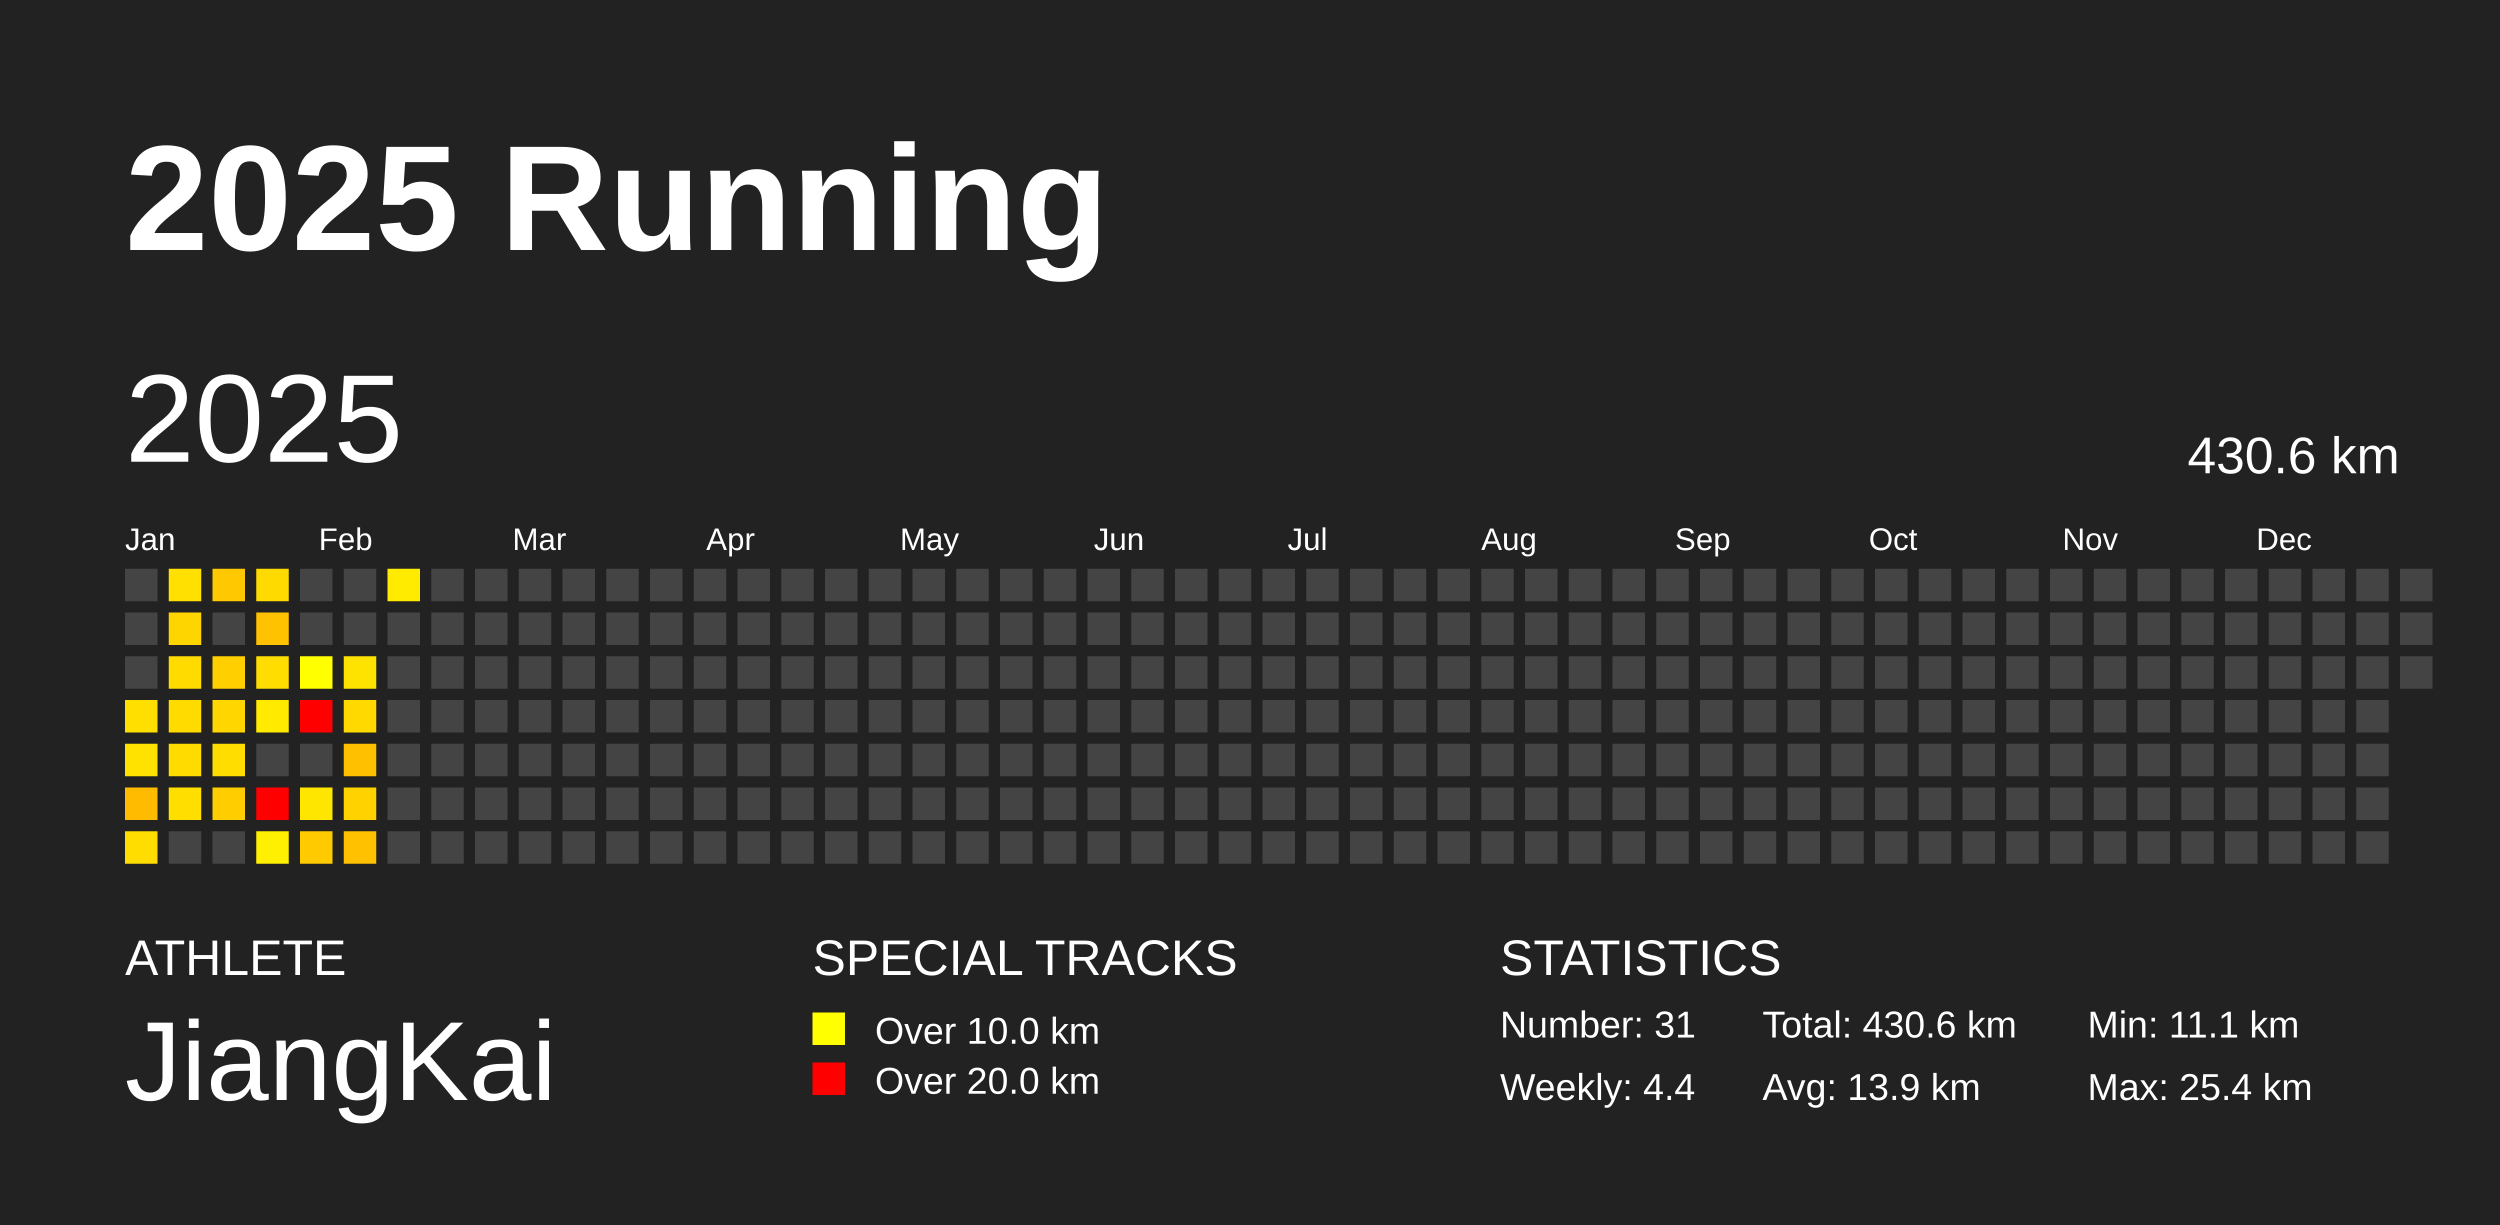
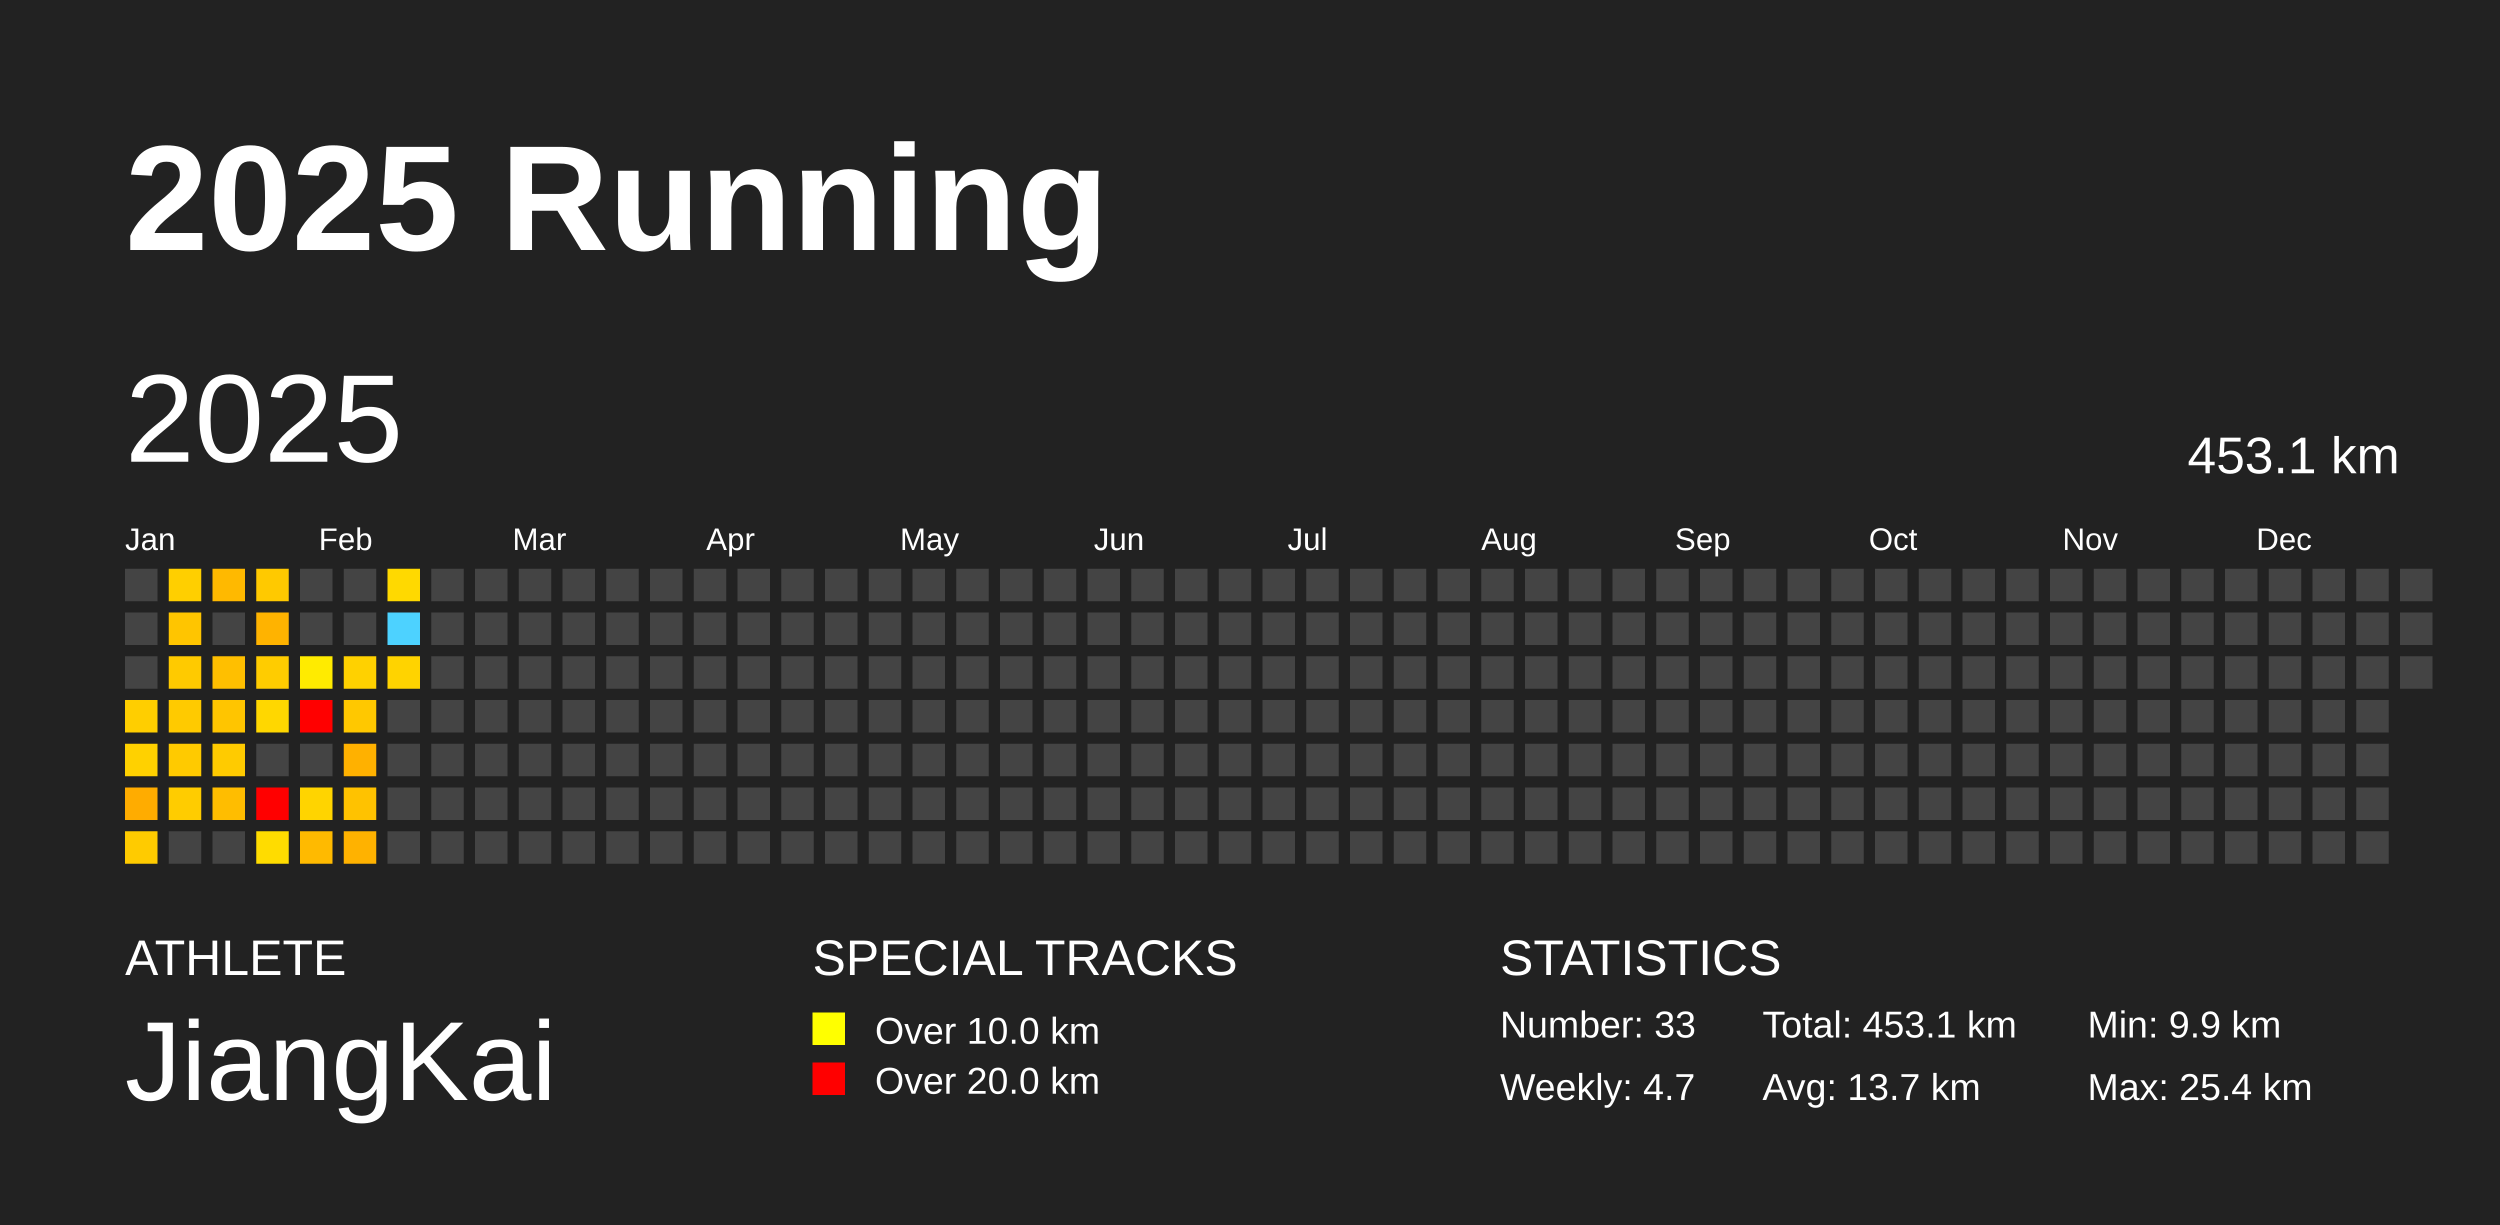
<svg xmlns="http://www.w3.org/2000/svg" baseProfile="full" height="98mm" version="1.1" viewBox="0,0,200,98" width="200mm">
  <defs />
  <rect fill="#222222" height="98" width="200" x="0" y="0" />
  <text fill="#FFFFFF" style="font-size:12px; font-family:Arial; font-weight:bold;" x="10" y="20">2025 Running</text>
  <text fill="#FFFFFF" style="font-size:4px; font-family:Arial" x="10" y="78">ATHLETE</text>
  <text fill="#FFFFFF" style="font-size:9px; font-family:Arial" x="10" y="88">JiangKai</text>
  <text fill="#FFFFFF" style="font-size:4px; font-family:Arial" x="65" y="78">SPECIAL TRACKS</text>
  <rect fill="yellow" height="2.6" width="2.6" x="65" y="81" />
  <text fill="#FFFFFF" style="font-size:3px; font-family:Arial" x="70" y="83.5">Over 10.0 km</text>
  <rect fill="red" height="2.6" width="2.6" x="65" y="85" />
  <text fill="#FFFFFF" style="font-size:3px; font-family:Arial" x="70" y="87.5">Over 20.0 km</text>
  <text fill="#FFFFFF" style="font-size:4px; font-family:Arial" x="120" y="78">STATISTICS</text>
-   <text fill="#FFFFFF" style="font-size:3px; font-family:Arial" x="120" y="83">Number: 31</text>
-   <text fill="#FFFFFF" style="font-size:3px; font-family:Arial" x="120" y="88">Weekly: 4.4</text>
-   <text fill="#FFFFFF" style="font-size:3px; font-family:Arial" x="141" y="83">Total: 430.6 km</text>
-   <text fill="#FFFFFF" style="font-size:3px; font-family:Arial" x="141" y="88">Avg: 13.9 km</text>
-   <text fill="#FFFFFF" style="font-size:3px; font-family:Arial" x="167" y="83">Min: 11.1 km</text>
+   <text fill="#FFFFFF" style="font-size:3px; font-family:Arial" x="120" y="83">Number: 33</text>
+   <text fill="#FFFFFF" style="font-size:3px; font-family:Arial" x="120" y="88">Weekly: 4.7</text>
+   <text fill="#FFFFFF" style="font-size:3px; font-family:Arial" x="141" y="83">Total: 453.1 km</text>
+   <text fill="#FFFFFF" style="font-size:3px; font-family:Arial" x="141" y="88">Avg: 13.7 km</text>
+   <text fill="#FFFFFF" style="font-size:3px; font-family:Arial" x="167" y="83">Min: 9.9 km</text>
  <text fill="#FFFFFF" style="font-size:3px; font-family:Arial" x="167" y="88">Max: 25.4 km</text>
  <text dominant-baseline="hanging" fill="#FFFFFF" style="font-size:10.0px; font-family:Arial;" x="10" y="30">2025</text>
-   <text dominant-baseline="hanging" fill="#FFFFFF" style="font-size:4.125px; font-family:Arial;" x="175" y="35">430.6 km</text>
+   <text dominant-baseline="hanging" fill="#FFFFFF" style="font-size:4.125px; font-family:Arial;" x="175" y="35">453.1 km</text>
  <text fill="#FFFFFF" style="font-size:2.5px; font-family:Arial" x="10.0" y="44">Jan</text>
  <text fill="#FFFFFF" style="font-size:2.5px; font-family:Arial" x="25.5" y="44">Feb</text>
  <text fill="#FFFFFF" style="font-size:2.5px; font-family:Arial" x="41.0" y="44">Mar</text>
  <text fill="#FFFFFF" style="font-size:2.5px; font-family:Arial" x="56.5" y="44">Apr</text>
  <text fill="#FFFFFF" style="font-size:2.5px; font-family:Arial" x="72.0" y="44">May</text>
  <text fill="#FFFFFF" style="font-size:2.5px; font-family:Arial" x="87.5" y="44">Jun</text>
  <text fill="#FFFFFF" style="font-size:2.5px; font-family:Arial" x="103.0" y="44">Jul</text>
  <text fill="#FFFFFF" style="font-size:2.5px; font-family:Arial" x="118.5" y="44">Aug</text>
  <text fill="#FFFFFF" style="font-size:2.5px; font-family:Arial" x="134.0" y="44">Sep</text>
  <text fill="#FFFFFF" style="font-size:2.5px; font-family:Arial" x="149.5" y="44">Oct</text>
  <text fill="#FFFFFF" style="font-size:2.5px; font-family:Arial" x="165.0" y="44">Nov</text>
  <text fill="#FFFFFF" style="font-size:2.5px; font-family:Arial" x="180.5" y="44">Dec</text>
  <rect fill="#444444" height="2.6" width="2.6" x="10.0" y="45.5" />
  <rect fill="#444444" height="2.6" width="2.6" x="10.0" y="49.0" />
  <rect fill="#444444" height="2.6" width="2.6" x="10.0" y="52.5" />
-   <rect fill="#ffdf00" height="2.6" width="2.6" x="10.0" y="56.0" />
-   <rect fill="#ffe200" height="2.6" width="2.6" x="10.0" y="59.5" />
-   <rect fill="#ffbb00" height="2.6" width="2.6" x="10.0" y="63.0" />
-   <rect fill="#ffdd00" height="2.6" width="2.6" x="10.0" y="66.5" />
-   <rect fill="#ffe000" height="2.6" width="2.6" x="13.5" y="45.5" />
-   <rect fill="#ffd500" height="2.6" width="2.6" x="13.5" y="49.0" />
-   <rect fill="#ffdb00" height="2.6" width="2.6" x="13.5" y="52.5" />
-   <rect fill="#ffdb00" height="2.6" width="2.6" x="13.5" y="56.0" />
-   <rect fill="#ffdb00" height="2.6" width="2.6" x="13.5" y="59.5" />
-   <rect fill="#ffde00" height="2.6" width="2.6" x="13.5" y="63.0" />
+   <rect fill="#ffce00" height="2.6" width="2.6" x="10.0" y="56.0" />
+   <rect fill="#ffd100" height="2.6" width="2.6" x="10.0" y="59.5" />
+   <rect fill="#ffac00" height="2.6" width="2.6" x="10.0" y="63.0" />
+   <rect fill="#ffcb00" height="2.6" width="2.6" x="10.0" y="66.5" />
+   <rect fill="#ffcf00" height="2.6" width="2.6" x="13.5" y="45.5" />
+   <rect fill="#ffc500" height="2.6" width="2.6" x="13.5" y="49.0" />
+   <rect fill="#ffca00" height="2.6" width="2.6" x="13.5" y="52.5" />
+   <rect fill="#ffca00" height="2.6" width="2.6" x="13.5" y="56.0" />
+   <rect fill="#ffca00" height="2.6" width="2.6" x="13.5" y="59.5" />
+   <rect fill="#ffcc00" height="2.6" width="2.6" x="13.5" y="63.0" />
  <rect fill="#444444" height="2.6" width="2.6" x="13.5" y="66.5" />
-   <rect fill="#ffc800" height="2.6" width="2.6" x="17.0" y="45.5" />
+   <rect fill="#ffb900" height="2.6" width="2.6" x="17.0" y="45.5" />
  <rect fill="#444444" height="2.6" width="2.6" x="17.0" y="49.0" />
-   <rect fill="#ffcf00" height="2.6" width="2.6" x="17.0" y="52.5" />
-   <rect fill="#ffd600" height="2.6" width="2.6" x="17.0" y="56.0" />
-   <rect fill="#ffdd00" height="2.6" width="2.6" x="17.0" y="59.5" />
-   <rect fill="#ffcd00" height="2.6" width="2.6" x="17.0" y="63.0" />
+   <rect fill="#ffbf00" height="2.6" width="2.6" x="17.0" y="52.5" />
+   <rect fill="#ffc500" height="2.6" width="2.6" x="17.0" y="56.0" />
+   <rect fill="#ffcb00" height="2.6" width="2.6" x="17.0" y="59.5" />
+   <rect fill="#ffbd00" height="2.6" width="2.6" x="17.0" y="63.0" />
  <rect fill="#444444" height="2.6" width="2.6" x="17.0" y="66.5" />
-   <rect fill="#ffda00" height="2.6" width="2.6" x="20.5" y="45.5" />
-   <rect fill="#ffc200" height="2.6" width="2.6" x="20.5" y="49.0" />
-   <rect fill="#ffdd00" height="2.6" width="2.6" x="20.5" y="52.5" />
-   <rect fill="#ffea00" height="2.6" width="2.6" x="20.5" y="56.0" />
+   <rect fill="#ffc900" height="2.6" width="2.6" x="20.5" y="45.5" />
+   <rect fill="#ffb300" height="2.6" width="2.6" x="20.5" y="49.0" />
+   <rect fill="#ffcc00" height="2.6" width="2.6" x="20.5" y="52.5" />
+   <rect fill="#ffd700" height="2.6" width="2.6" x="20.5" y="56.0" />
  <rect fill="#444444" height="2.6" width="2.6" x="20.5" y="59.5" />
  <rect fill="red" height="2.6" width="2.6" x="20.5" y="63.0" />
-   <rect fill="#ffef00" height="2.6" width="2.6" x="20.5" y="66.5" />
+   <rect fill="#ffdc00" height="2.6" width="2.6" x="20.5" y="66.5" />
  <rect fill="#444444" height="2.6" width="2.6" x="24.0" y="45.5" />
  <rect fill="#444444" height="2.6" width="2.6" x="24.0" y="49.0" />
-   <rect fill="#ffff00" height="2.6" width="2.6" x="24.0" y="52.5" />
+   <rect fill="#ffeb00" height="2.6" width="2.6" x="24.0" y="52.5" />
  <rect fill="red" height="2.6" width="2.6" x="24.0" y="56.0" />
  <rect fill="#444444" height="2.6" width="2.6" x="24.0" y="59.5" />
-   <rect fill="#ffe600" height="2.6" width="2.6" x="24.0" y="63.0" />
-   <rect fill="#ffca00" height="2.6" width="2.6" x="24.0" y="66.5" />
+   <rect fill="#ffd400" height="2.6" width="2.6" x="24.0" y="63.0" />
+   <rect fill="#ffba00" height="2.6" width="2.6" x="24.0" y="66.5" />
  <rect fill="#444444" height="2.6" width="2.6" x="27.5" y="45.5" />
  <rect fill="#444444" height="2.6" width="2.6" x="27.5" y="49.0" />
-   <rect fill="#ffe300" height="2.6" width="2.6" x="27.5" y="52.5" />
-   <rect fill="#ffd900" height="2.6" width="2.6" x="27.5" y="56.0" />
-   <rect fill="#ffc000" height="2.6" width="2.6" x="27.5" y="59.5" />
-   <rect fill="#ffd200" height="2.6" width="2.6" x="27.5" y="63.0" />
-   <rect fill="#ffc100" height="2.6" width="2.6" x="27.5" y="66.5" />
-   <rect fill="#ffeb00" height="2.6" width="2.6" x="31.0" y="45.5" />
-   <rect fill="#444444" height="2.6" width="2.6" x="31.0" y="49.0" />
-   <rect fill="#444444" height="2.6" width="2.6" x="31.0" y="52.5" />
+   <rect fill="#ffd100" height="2.6" width="2.6" x="27.5" y="52.5" />
+   <rect fill="#ffc800" height="2.6" width="2.6" x="27.5" y="56.0" />
+   <rect fill="#ffb100" height="2.6" width="2.6" x="27.5" y="59.5" />
+   <rect fill="#ffc200" height="2.6" width="2.6" x="27.5" y="63.0" />
+   <rect fill="#ffb200" height="2.6" width="2.6" x="27.5" y="66.5" />
+   <rect fill="#ffd900" height="2.6" width="2.6" x="31.0" y="45.5" />
+   <rect fill="#4dd2ff" height="2.6" width="2.6" x="31.0" y="49.0" />
+   <rect fill="#ffd300" height="2.6" width="2.6" x="31.0" y="52.5" />
  <rect fill="#444444" height="2.6" width="2.6" x="31.0" y="56.0" />
  <rect fill="#444444" height="2.6" width="2.6" x="31.0" y="59.5" />
  <rect fill="#444444" height="2.6" width="2.6" x="31.0" y="63.0" />
  <rect fill="#444444" height="2.6" width="2.6" x="31.0" y="66.5" />
  <rect fill="#444444" height="2.6" width="2.6" x="34.5" y="45.5" />
  <rect fill="#444444" height="2.6" width="2.6" x="34.5" y="49.0" />
  <rect fill="#444444" height="2.6" width="2.6" x="34.5" y="52.5" />
  <rect fill="#444444" height="2.6" width="2.6" x="34.5" y="56.0" />
  <rect fill="#444444" height="2.6" width="2.6" x="34.5" y="59.5" />
  <rect fill="#444444" height="2.6" width="2.6" x="34.5" y="63.0" />
  <rect fill="#444444" height="2.6" width="2.6" x="34.5" y="66.5" />
  <rect fill="#444444" height="2.6" width="2.6" x="38.0" y="45.5" />
  <rect fill="#444444" height="2.6" width="2.6" x="38.0" y="49.0" />
  <rect fill="#444444" height="2.6" width="2.6" x="38.0" y="52.5" />
  <rect fill="#444444" height="2.6" width="2.6" x="38.0" y="56.0" />
  <rect fill="#444444" height="2.6" width="2.6" x="38.0" y="59.5" />
  <rect fill="#444444" height="2.6" width="2.6" x="38.0" y="63.0" />
  <rect fill="#444444" height="2.6" width="2.6" x="38.0" y="66.5" />
  <rect fill="#444444" height="2.6" width="2.6" x="41.5" y="45.5" />
  <rect fill="#444444" height="2.6" width="2.6" x="41.5" y="49.0" />
  <rect fill="#444444" height="2.6" width="2.6" x="41.5" y="52.5" />
  <rect fill="#444444" height="2.6" width="2.6" x="41.5" y="56.0" />
  <rect fill="#444444" height="2.6" width="2.6" x="41.5" y="59.5" />
  <rect fill="#444444" height="2.6" width="2.6" x="41.5" y="63.0" />
  <rect fill="#444444" height="2.6" width="2.6" x="41.5" y="66.5" />
  <rect fill="#444444" height="2.6" width="2.6" x="45.0" y="45.5" />
  <rect fill="#444444" height="2.6" width="2.6" x="45.0" y="49.0" />
  <rect fill="#444444" height="2.6" width="2.6" x="45.0" y="52.5" />
  <rect fill="#444444" height="2.6" width="2.6" x="45.0" y="56.0" />
  <rect fill="#444444" height="2.6" width="2.6" x="45.0" y="59.5" />
  <rect fill="#444444" height="2.6" width="2.6" x="45.0" y="63.0" />
  <rect fill="#444444" height="2.6" width="2.6" x="45.0" y="66.5" />
  <rect fill="#444444" height="2.6" width="2.6" x="48.5" y="45.5" />
  <rect fill="#444444" height="2.6" width="2.6" x="48.5" y="49.0" />
  <rect fill="#444444" height="2.6" width="2.6" x="48.5" y="52.5" />
  <rect fill="#444444" height="2.6" width="2.6" x="48.5" y="56.0" />
  <rect fill="#444444" height="2.6" width="2.6" x="48.5" y="59.5" />
  <rect fill="#444444" height="2.6" width="2.6" x="48.5" y="63.0" />
  <rect fill="#444444" height="2.6" width="2.6" x="48.5" y="66.5" />
  <rect fill="#444444" height="2.6" width="2.6" x="52.0" y="45.5" />
  <rect fill="#444444" height="2.6" width="2.6" x="52.0" y="49.0" />
  <rect fill="#444444" height="2.6" width="2.6" x="52.0" y="52.5" />
  <rect fill="#444444" height="2.6" width="2.6" x="52.0" y="56.0" />
  <rect fill="#444444" height="2.6" width="2.6" x="52.0" y="59.5" />
  <rect fill="#444444" height="2.6" width="2.6" x="52.0" y="63.0" />
  <rect fill="#444444" height="2.6" width="2.6" x="52.0" y="66.5" />
  <rect fill="#444444" height="2.6" width="2.6" x="55.5" y="45.5" />
  <rect fill="#444444" height="2.6" width="2.6" x="55.5" y="49.0" />
  <rect fill="#444444" height="2.6" width="2.6" x="55.5" y="52.5" />
  <rect fill="#444444" height="2.6" width="2.6" x="55.5" y="56.0" />
  <rect fill="#444444" height="2.6" width="2.6" x="55.5" y="59.5" />
  <rect fill="#444444" height="2.6" width="2.6" x="55.5" y="63.0" />
  <rect fill="#444444" height="2.6" width="2.6" x="55.5" y="66.5" />
  <rect fill="#444444" height="2.6" width="2.6" x="59.0" y="45.5" />
  <rect fill="#444444" height="2.6" width="2.6" x="59.0" y="49.0" />
  <rect fill="#444444" height="2.6" width="2.6" x="59.0" y="52.5" />
  <rect fill="#444444" height="2.6" width="2.6" x="59.0" y="56.0" />
  <rect fill="#444444" height="2.6" width="2.6" x="59.0" y="59.5" />
  <rect fill="#444444" height="2.6" width="2.6" x="59.0" y="63.0" />
  <rect fill="#444444" height="2.6" width="2.6" x="59.0" y="66.5" />
  <rect fill="#444444" height="2.6" width="2.6" x="62.5" y="45.5" />
  <rect fill="#444444" height="2.6" width="2.6" x="62.5" y="49.0" />
  <rect fill="#444444" height="2.6" width="2.6" x="62.5" y="52.5" />
  <rect fill="#444444" height="2.6" width="2.6" x="62.5" y="56.0" />
  <rect fill="#444444" height="2.6" width="2.6" x="62.5" y="59.5" />
  <rect fill="#444444" height="2.6" width="2.6" x="62.5" y="63.0" />
  <rect fill="#444444" height="2.6" width="2.6" x="62.5" y="66.5" />
  <rect fill="#444444" height="2.6" width="2.6" x="66.0" y="45.5" />
  <rect fill="#444444" height="2.6" width="2.6" x="66.0" y="49.0" />
  <rect fill="#444444" height="2.6" width="2.6" x="66.0" y="52.5" />
  <rect fill="#444444" height="2.6" width="2.6" x="66.0" y="56.0" />
  <rect fill="#444444" height="2.6" width="2.6" x="66.0" y="59.5" />
  <rect fill="#444444" height="2.6" width="2.6" x="66.0" y="63.0" />
  <rect fill="#444444" height="2.6" width="2.6" x="66.0" y="66.5" />
  <rect fill="#444444" height="2.6" width="2.6" x="69.5" y="45.5" />
  <rect fill="#444444" height="2.6" width="2.6" x="69.5" y="49.0" />
  <rect fill="#444444" height="2.6" width="2.6" x="69.5" y="52.5" />
  <rect fill="#444444" height="2.6" width="2.6" x="69.5" y="56.0" />
  <rect fill="#444444" height="2.6" width="2.6" x="69.5" y="59.5" />
  <rect fill="#444444" height="2.6" width="2.6" x="69.5" y="63.0" />
  <rect fill="#444444" height="2.6" width="2.6" x="69.5" y="66.5" />
  <rect fill="#444444" height="2.6" width="2.6" x="73.0" y="45.5" />
  <rect fill="#444444" height="2.6" width="2.6" x="73.0" y="49.0" />
  <rect fill="#444444" height="2.6" width="2.6" x="73.0" y="52.5" />
  <rect fill="#444444" height="2.6" width="2.6" x="73.0" y="56.0" />
  <rect fill="#444444" height="2.6" width="2.6" x="73.0" y="59.5" />
  <rect fill="#444444" height="2.6" width="2.6" x="73.0" y="63.0" />
  <rect fill="#444444" height="2.6" width="2.6" x="73.0" y="66.5" />
  <rect fill="#444444" height="2.6" width="2.6" x="76.5" y="45.5" />
  <rect fill="#444444" height="2.6" width="2.6" x="76.5" y="49.0" />
  <rect fill="#444444" height="2.6" width="2.6" x="76.5" y="52.5" />
  <rect fill="#444444" height="2.6" width="2.6" x="76.5" y="56.0" />
  <rect fill="#444444" height="2.6" width="2.6" x="76.5" y="59.5" />
  <rect fill="#444444" height="2.6" width="2.6" x="76.5" y="63.0" />
  <rect fill="#444444" height="2.6" width="2.6" x="76.5" y="66.5" />
  <rect fill="#444444" height="2.6" width="2.6" x="80.0" y="45.5" />
  <rect fill="#444444" height="2.6" width="2.6" x="80.0" y="49.0" />
  <rect fill="#444444" height="2.6" width="2.6" x="80.0" y="52.5" />
  <rect fill="#444444" height="2.6" width="2.6" x="80.0" y="56.0" />
  <rect fill="#444444" height="2.6" width="2.6" x="80.0" y="59.5" />
  <rect fill="#444444" height="2.6" width="2.6" x="80.0" y="63.0" />
  <rect fill="#444444" height="2.6" width="2.6" x="80.0" y="66.5" />
  <rect fill="#444444" height="2.6" width="2.6" x="83.5" y="45.5" />
  <rect fill="#444444" height="2.6" width="2.6" x="83.5" y="49.0" />
  <rect fill="#444444" height="2.6" width="2.6" x="83.5" y="52.5" />
  <rect fill="#444444" height="2.6" width="2.6" x="83.5" y="56.0" />
  <rect fill="#444444" height="2.6" width="2.6" x="83.5" y="59.5" />
  <rect fill="#444444" height="2.6" width="2.6" x="83.5" y="63.0" />
  <rect fill="#444444" height="2.6" width="2.6" x="83.5" y="66.5" />
  <rect fill="#444444" height="2.6" width="2.6" x="87.0" y="45.5" />
  <rect fill="#444444" height="2.6" width="2.6" x="87.0" y="49.0" />
  <rect fill="#444444" height="2.6" width="2.6" x="87.0" y="52.5" />
  <rect fill="#444444" height="2.6" width="2.6" x="87.0" y="56.0" />
  <rect fill="#444444" height="2.6" width="2.6" x="87.0" y="59.5" />
  <rect fill="#444444" height="2.6" width="2.6" x="87.0" y="63.0" />
  <rect fill="#444444" height="2.6" width="2.6" x="87.0" y="66.5" />
  <rect fill="#444444" height="2.6" width="2.6" x="90.5" y="45.5" />
  <rect fill="#444444" height="2.6" width="2.6" x="90.5" y="49.0" />
  <rect fill="#444444" height="2.6" width="2.6" x="90.5" y="52.5" />
  <rect fill="#444444" height="2.6" width="2.6" x="90.5" y="56.0" />
  <rect fill="#444444" height="2.6" width="2.6" x="90.5" y="59.5" />
  <rect fill="#444444" height="2.6" width="2.6" x="90.5" y="63.0" />
  <rect fill="#444444" height="2.6" width="2.6" x="90.5" y="66.5" />
  <rect fill="#444444" height="2.6" width="2.6" x="94.0" y="45.5" />
  <rect fill="#444444" height="2.6" width="2.6" x="94.0" y="49.0" />
  <rect fill="#444444" height="2.6" width="2.6" x="94.0" y="52.5" />
  <rect fill="#444444" height="2.6" width="2.6" x="94.0" y="56.0" />
  <rect fill="#444444" height="2.6" width="2.6" x="94.0" y="59.5" />
  <rect fill="#444444" height="2.6" width="2.6" x="94.0" y="63.0" />
  <rect fill="#444444" height="2.6" width="2.6" x="94.0" y="66.5" />
  <rect fill="#444444" height="2.6" width="2.6" x="97.5" y="45.5" />
  <rect fill="#444444" height="2.6" width="2.6" x="97.5" y="49.0" />
  <rect fill="#444444" height="2.6" width="2.6" x="97.5" y="52.5" />
  <rect fill="#444444" height="2.6" width="2.6" x="97.5" y="56.0" />
  <rect fill="#444444" height="2.6" width="2.6" x="97.5" y="59.5" />
  <rect fill="#444444" height="2.6" width="2.6" x="97.5" y="63.0" />
  <rect fill="#444444" height="2.6" width="2.6" x="97.5" y="66.5" />
  <rect fill="#444444" height="2.6" width="2.6" x="101.0" y="45.5" />
  <rect fill="#444444" height="2.6" width="2.6" x="101.0" y="49.0" />
  <rect fill="#444444" height="2.6" width="2.6" x="101.0" y="52.5" />
  <rect fill="#444444" height="2.6" width="2.6" x="101.0" y="56.0" />
  <rect fill="#444444" height="2.6" width="2.6" x="101.0" y="59.5" />
  <rect fill="#444444" height="2.6" width="2.6" x="101.0" y="63.0" />
  <rect fill="#444444" height="2.6" width="2.6" x="101.0" y="66.5" />
  <rect fill="#444444" height="2.6" width="2.6" x="104.5" y="45.5" />
  <rect fill="#444444" height="2.6" width="2.6" x="104.5" y="49.0" />
  <rect fill="#444444" height="2.6" width="2.6" x="104.5" y="52.5" />
  <rect fill="#444444" height="2.6" width="2.6" x="104.5" y="56.0" />
  <rect fill="#444444" height="2.6" width="2.6" x="104.5" y="59.5" />
  <rect fill="#444444" height="2.6" width="2.6" x="104.5" y="63.0" />
  <rect fill="#444444" height="2.6" width="2.6" x="104.5" y="66.5" />
  <rect fill="#444444" height="2.6" width="2.6" x="108.0" y="45.5" />
  <rect fill="#444444" height="2.6" width="2.6" x="108.0" y="49.0" />
  <rect fill="#444444" height="2.6" width="2.6" x="108.0" y="52.5" />
  <rect fill="#444444" height="2.6" width="2.6" x="108.0" y="56.0" />
  <rect fill="#444444" height="2.6" width="2.6" x="108.0" y="59.5" />
  <rect fill="#444444" height="2.6" width="2.6" x="108.0" y="63.0" />
  <rect fill="#444444" height="2.6" width="2.6" x="108.0" y="66.5" />
  <rect fill="#444444" height="2.6" width="2.6" x="111.5" y="45.5" />
  <rect fill="#444444" height="2.6" width="2.6" x="111.5" y="49.0" />
  <rect fill="#444444" height="2.6" width="2.6" x="111.5" y="52.5" />
  <rect fill="#444444" height="2.6" width="2.6" x="111.5" y="56.0" />
  <rect fill="#444444" height="2.6" width="2.6" x="111.5" y="59.5" />
  <rect fill="#444444" height="2.6" width="2.6" x="111.5" y="63.0" />
  <rect fill="#444444" height="2.6" width="2.6" x="111.5" y="66.5" />
  <rect fill="#444444" height="2.6" width="2.6" x="115.0" y="45.5" />
  <rect fill="#444444" height="2.6" width="2.6" x="115.0" y="49.0" />
  <rect fill="#444444" height="2.6" width="2.6" x="115.0" y="52.5" />
  <rect fill="#444444" height="2.6" width="2.6" x="115.0" y="56.0" />
  <rect fill="#444444" height="2.6" width="2.6" x="115.0" y="59.5" />
  <rect fill="#444444" height="2.6" width="2.6" x="115.0" y="63.0" />
  <rect fill="#444444" height="2.6" width="2.6" x="115.0" y="66.5" />
  <rect fill="#444444" height="2.6" width="2.6" x="118.5" y="45.5" />
  <rect fill="#444444" height="2.6" width="2.6" x="118.5" y="49.0" />
  <rect fill="#444444" height="2.6" width="2.6" x="118.5" y="52.5" />
  <rect fill="#444444" height="2.6" width="2.6" x="118.5" y="56.0" />
  <rect fill="#444444" height="2.6" width="2.6" x="118.5" y="59.5" />
  <rect fill="#444444" height="2.6" width="2.6" x="118.5" y="63.0" />
  <rect fill="#444444" height="2.6" width="2.6" x="118.5" y="66.5" />
  <rect fill="#444444" height="2.6" width="2.6" x="122.0" y="45.5" />
  <rect fill="#444444" height="2.6" width="2.6" x="122.0" y="49.0" />
  <rect fill="#444444" height="2.6" width="2.6" x="122.0" y="52.5" />
  <rect fill="#444444" height="2.6" width="2.6" x="122.0" y="56.0" />
  <rect fill="#444444" height="2.6" width="2.6" x="122.0" y="59.5" />
  <rect fill="#444444" height="2.6" width="2.6" x="122.0" y="63.0" />
  <rect fill="#444444" height="2.6" width="2.6" x="122.0" y="66.5" />
  <rect fill="#444444" height="2.6" width="2.6" x="125.5" y="45.5" />
  <rect fill="#444444" height="2.6" width="2.6" x="125.5" y="49.0" />
  <rect fill="#444444" height="2.6" width="2.6" x="125.5" y="52.5" />
  <rect fill="#444444" height="2.6" width="2.6" x="125.5" y="56.0" />
  <rect fill="#444444" height="2.6" width="2.6" x="125.5" y="59.5" />
  <rect fill="#444444" height="2.6" width="2.6" x="125.5" y="63.0" />
  <rect fill="#444444" height="2.6" width="2.6" x="125.5" y="66.5" />
  <rect fill="#444444" height="2.6" width="2.6" x="129.0" y="45.5" />
  <rect fill="#444444" height="2.6" width="2.6" x="129.0" y="49.0" />
  <rect fill="#444444" height="2.6" width="2.6" x="129.0" y="52.5" />
  <rect fill="#444444" height="2.6" width="2.6" x="129.0" y="56.0" />
  <rect fill="#444444" height="2.6" width="2.6" x="129.0" y="59.5" />
  <rect fill="#444444" height="2.6" width="2.6" x="129.0" y="63.0" />
  <rect fill="#444444" height="2.6" width="2.6" x="129.0" y="66.5" />
  <rect fill="#444444" height="2.6" width="2.6" x="132.5" y="45.5" />
  <rect fill="#444444" height="2.6" width="2.6" x="132.5" y="49.0" />
  <rect fill="#444444" height="2.6" width="2.6" x="132.5" y="52.5" />
  <rect fill="#444444" height="2.6" width="2.6" x="132.5" y="56.0" />
  <rect fill="#444444" height="2.6" width="2.6" x="132.5" y="59.5" />
  <rect fill="#444444" height="2.6" width="2.6" x="132.5" y="63.0" />
  <rect fill="#444444" height="2.6" width="2.6" x="132.5" y="66.5" />
  <rect fill="#444444" height="2.6" width="2.6" x="136.0" y="45.5" />
  <rect fill="#444444" height="2.6" width="2.6" x="136.0" y="49.0" />
  <rect fill="#444444" height="2.6" width="2.6" x="136.0" y="52.5" />
  <rect fill="#444444" height="2.6" width="2.6" x="136.0" y="56.0" />
  <rect fill="#444444" height="2.6" width="2.6" x="136.0" y="59.5" />
  <rect fill="#444444" height="2.6" width="2.6" x="136.0" y="63.0" />
  <rect fill="#444444" height="2.6" width="2.6" x="136.0" y="66.5" />
  <rect fill="#444444" height="2.6" width="2.6" x="139.5" y="45.5" />
  <rect fill="#444444" height="2.6" width="2.6" x="139.5" y="49.0" />
  <rect fill="#444444" height="2.6" width="2.6" x="139.5" y="52.5" />
  <rect fill="#444444" height="2.6" width="2.6" x="139.5" y="56.0" />
  <rect fill="#444444" height="2.6" width="2.6" x="139.5" y="59.5" />
  <rect fill="#444444" height="2.6" width="2.6" x="139.5" y="63.0" />
  <rect fill="#444444" height="2.6" width="2.6" x="139.5" y="66.5" />
  <rect fill="#444444" height="2.6" width="2.6" x="143.0" y="45.5" />
  <rect fill="#444444" height="2.6" width="2.6" x="143.0" y="49.0" />
  <rect fill="#444444" height="2.6" width="2.6" x="143.0" y="52.5" />
  <rect fill="#444444" height="2.6" width="2.6" x="143.0" y="56.0" />
  <rect fill="#444444" height="2.6" width="2.6" x="143.0" y="59.5" />
  <rect fill="#444444" height="2.6" width="2.6" x="143.0" y="63.0" />
  <rect fill="#444444" height="2.6" width="2.6" x="143.0" y="66.5" />
  <rect fill="#444444" height="2.6" width="2.6" x="146.5" y="45.5" />
  <rect fill="#444444" height="2.6" width="2.6" x="146.5" y="49.0" />
  <rect fill="#444444" height="2.6" width="2.6" x="146.5" y="52.5" />
  <rect fill="#444444" height="2.6" width="2.6" x="146.5" y="56.0" />
  <rect fill="#444444" height="2.6" width="2.6" x="146.5" y="59.5" />
  <rect fill="#444444" height="2.6" width="2.6" x="146.5" y="63.0" />
  <rect fill="#444444" height="2.6" width="2.6" x="146.5" y="66.5" />
  <rect fill="#444444" height="2.6" width="2.6" x="150.0" y="45.5" />
  <rect fill="#444444" height="2.6" width="2.6" x="150.0" y="49.0" />
  <rect fill="#444444" height="2.6" width="2.6" x="150.0" y="52.5" />
  <rect fill="#444444" height="2.6" width="2.6" x="150.0" y="56.0" />
  <rect fill="#444444" height="2.6" width="2.6" x="150.0" y="59.5" />
  <rect fill="#444444" height="2.6" width="2.6" x="150.0" y="63.0" />
  <rect fill="#444444" height="2.6" width="2.6" x="150.0" y="66.5" />
  <rect fill="#444444" height="2.6" width="2.6" x="153.5" y="45.5" />
  <rect fill="#444444" height="2.6" width="2.6" x="153.5" y="49.0" />
  <rect fill="#444444" height="2.6" width="2.6" x="153.5" y="52.5" />
  <rect fill="#444444" height="2.6" width="2.6" x="153.5" y="56.0" />
  <rect fill="#444444" height="2.6" width="2.6" x="153.5" y="59.5" />
  <rect fill="#444444" height="2.6" width="2.6" x="153.5" y="63.0" />
  <rect fill="#444444" height="2.6" width="2.6" x="153.5" y="66.5" />
  <rect fill="#444444" height="2.6" width="2.6" x="157.0" y="45.5" />
  <rect fill="#444444" height="2.6" width="2.6" x="157.0" y="49.0" />
  <rect fill="#444444" height="2.6" width="2.6" x="157.0" y="52.5" />
  <rect fill="#444444" height="2.6" width="2.6" x="157.0" y="56.0" />
  <rect fill="#444444" height="2.6" width="2.6" x="157.0" y="59.5" />
  <rect fill="#444444" height="2.6" width="2.6" x="157.0" y="63.0" />
  <rect fill="#444444" height="2.6" width="2.6" x="157.0" y="66.5" />
  <rect fill="#444444" height="2.6" width="2.6" x="160.5" y="45.5" />
  <rect fill="#444444" height="2.6" width="2.6" x="160.5" y="49.0" />
  <rect fill="#444444" height="2.6" width="2.6" x="160.5" y="52.5" />
  <rect fill="#444444" height="2.6" width="2.6" x="160.5" y="56.0" />
  <rect fill="#444444" height="2.6" width="2.6" x="160.5" y="59.5" />
  <rect fill="#444444" height="2.6" width="2.6" x="160.5" y="63.0" />
  <rect fill="#444444" height="2.6" width="2.6" x="160.5" y="66.5" />
  <rect fill="#444444" height="2.6" width="2.6" x="164.0" y="45.5" />
  <rect fill="#444444" height="2.6" width="2.6" x="164.0" y="49.0" />
  <rect fill="#444444" height="2.6" width="2.6" x="164.0" y="52.5" />
  <rect fill="#444444" height="2.6" width="2.6" x="164.0" y="56.0" />
  <rect fill="#444444" height="2.6" width="2.6" x="164.0" y="59.5" />
  <rect fill="#444444" height="2.6" width="2.6" x="164.0" y="63.0" />
  <rect fill="#444444" height="2.6" width="2.6" x="164.0" y="66.5" />
  <rect fill="#444444" height="2.6" width="2.6" x="167.5" y="45.5" />
  <rect fill="#444444" height="2.6" width="2.6" x="167.5" y="49.0" />
  <rect fill="#444444" height="2.6" width="2.6" x="167.5" y="52.5" />
  <rect fill="#444444" height="2.6" width="2.6" x="167.5" y="56.0" />
  <rect fill="#444444" height="2.6" width="2.6" x="167.5" y="59.5" />
  <rect fill="#444444" height="2.6" width="2.6" x="167.5" y="63.0" />
  <rect fill="#444444" height="2.6" width="2.6" x="167.5" y="66.5" />
  <rect fill="#444444" height="2.6" width="2.6" x="171.0" y="45.5" />
  <rect fill="#444444" height="2.6" width="2.6" x="171.0" y="49.0" />
  <rect fill="#444444" height="2.6" width="2.6" x="171.0" y="52.5" />
  <rect fill="#444444" height="2.6" width="2.6" x="171.0" y="56.0" />
  <rect fill="#444444" height="2.6" width="2.6" x="171.0" y="59.5" />
  <rect fill="#444444" height="2.6" width="2.6" x="171.0" y="63.0" />
  <rect fill="#444444" height="2.6" width="2.6" x="171.0" y="66.5" />
  <rect fill="#444444" height="2.6" width="2.6" x="174.5" y="45.5" />
  <rect fill="#444444" height="2.6" width="2.6" x="174.5" y="49.0" />
  <rect fill="#444444" height="2.6" width="2.6" x="174.5" y="52.5" />
  <rect fill="#444444" height="2.6" width="2.6" x="174.5" y="56.0" />
  <rect fill="#444444" height="2.6" width="2.6" x="174.5" y="59.5" />
  <rect fill="#444444" height="2.6" width="2.6" x="174.5" y="63.0" />
  <rect fill="#444444" height="2.6" width="2.6" x="174.5" y="66.5" />
  <rect fill="#444444" height="2.6" width="2.6" x="178.0" y="45.5" />
  <rect fill="#444444" height="2.6" width="2.6" x="178.0" y="49.0" />
  <rect fill="#444444" height="2.6" width="2.6" x="178.0" y="52.5" />
  <rect fill="#444444" height="2.6" width="2.6" x="178.0" y="56.0" />
  <rect fill="#444444" height="2.6" width="2.6" x="178.0" y="59.5" />
  <rect fill="#444444" height="2.6" width="2.6" x="178.0" y="63.0" />
  <rect fill="#444444" height="2.6" width="2.6" x="178.0" y="66.5" />
  <rect fill="#444444" height="2.6" width="2.6" x="181.5" y="45.5" />
  <rect fill="#444444" height="2.6" width="2.6" x="181.5" y="49.0" />
  <rect fill="#444444" height="2.6" width="2.6" x="181.5" y="52.5" />
  <rect fill="#444444" height="2.6" width="2.6" x="181.5" y="56.0" />
  <rect fill="#444444" height="2.6" width="2.6" x="181.5" y="59.5" />
  <rect fill="#444444" height="2.6" width="2.6" x="181.5" y="63.0" />
  <rect fill="#444444" height="2.6" width="2.6" x="181.5" y="66.5" />
  <rect fill="#444444" height="2.6" width="2.6" x="185.0" y="45.5" />
  <rect fill="#444444" height="2.6" width="2.6" x="185.0" y="49.0" />
  <rect fill="#444444" height="2.6" width="2.6" x="185.0" y="52.5" />
  <rect fill="#444444" height="2.6" width="2.6" x="185.0" y="56.0" />
  <rect fill="#444444" height="2.6" width="2.6" x="185.0" y="59.5" />
  <rect fill="#444444" height="2.6" width="2.6" x="185.0" y="63.0" />
  <rect fill="#444444" height="2.6" width="2.6" x="185.0" y="66.5" />
  <rect fill="#444444" height="2.6" width="2.6" x="188.5" y="45.5" />
  <rect fill="#444444" height="2.6" width="2.6" x="188.5" y="49.0" />
  <rect fill="#444444" height="2.6" width="2.6" x="188.5" y="52.5" />
  <rect fill="#444444" height="2.6" width="2.6" x="188.5" y="56.0" />
  <rect fill="#444444" height="2.6" width="2.6" x="188.5" y="59.5" />
  <rect fill="#444444" height="2.6" width="2.6" x="188.5" y="63.0" />
  <rect fill="#444444" height="2.6" width="2.6" x="188.5" y="66.5" />
  <rect fill="#444444" height="2.6" width="2.6" x="192.0" y="45.5" />
  <rect fill="#444444" height="2.6" width="2.6" x="192.0" y="49.0" />
  <rect fill="#444444" height="2.6" width="2.6" x="192.0" y="52.5" />
</svg>
